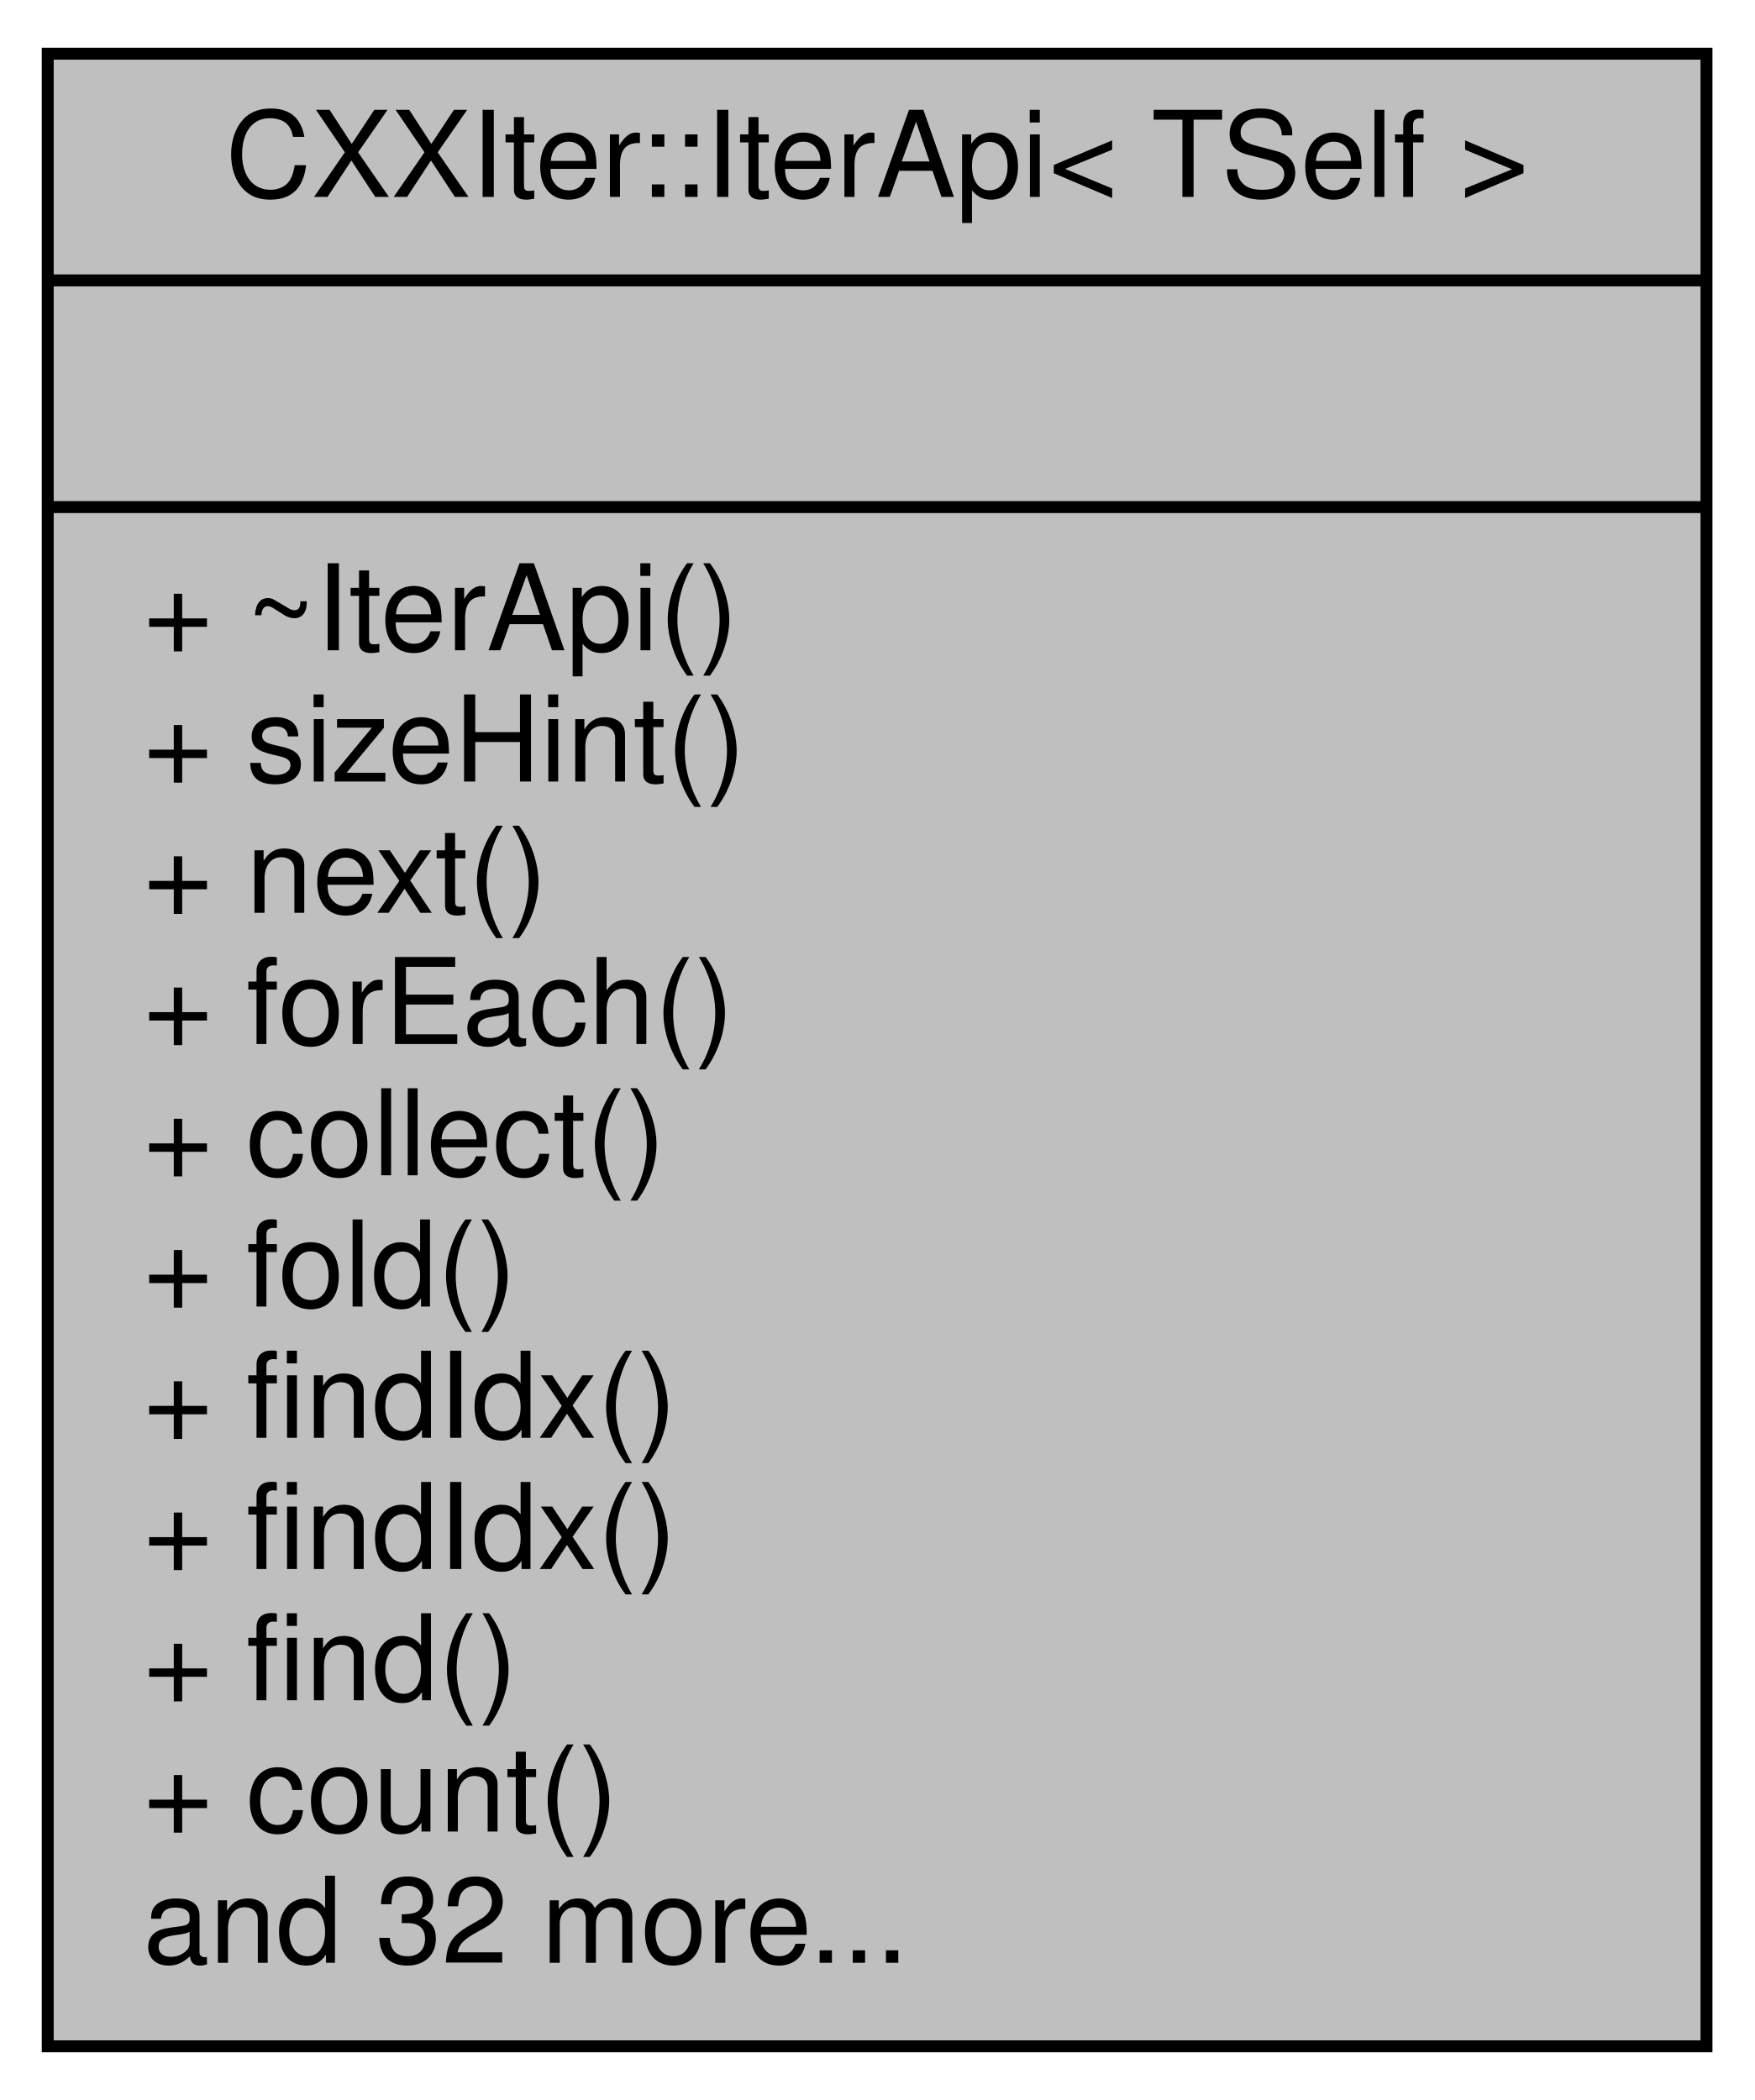
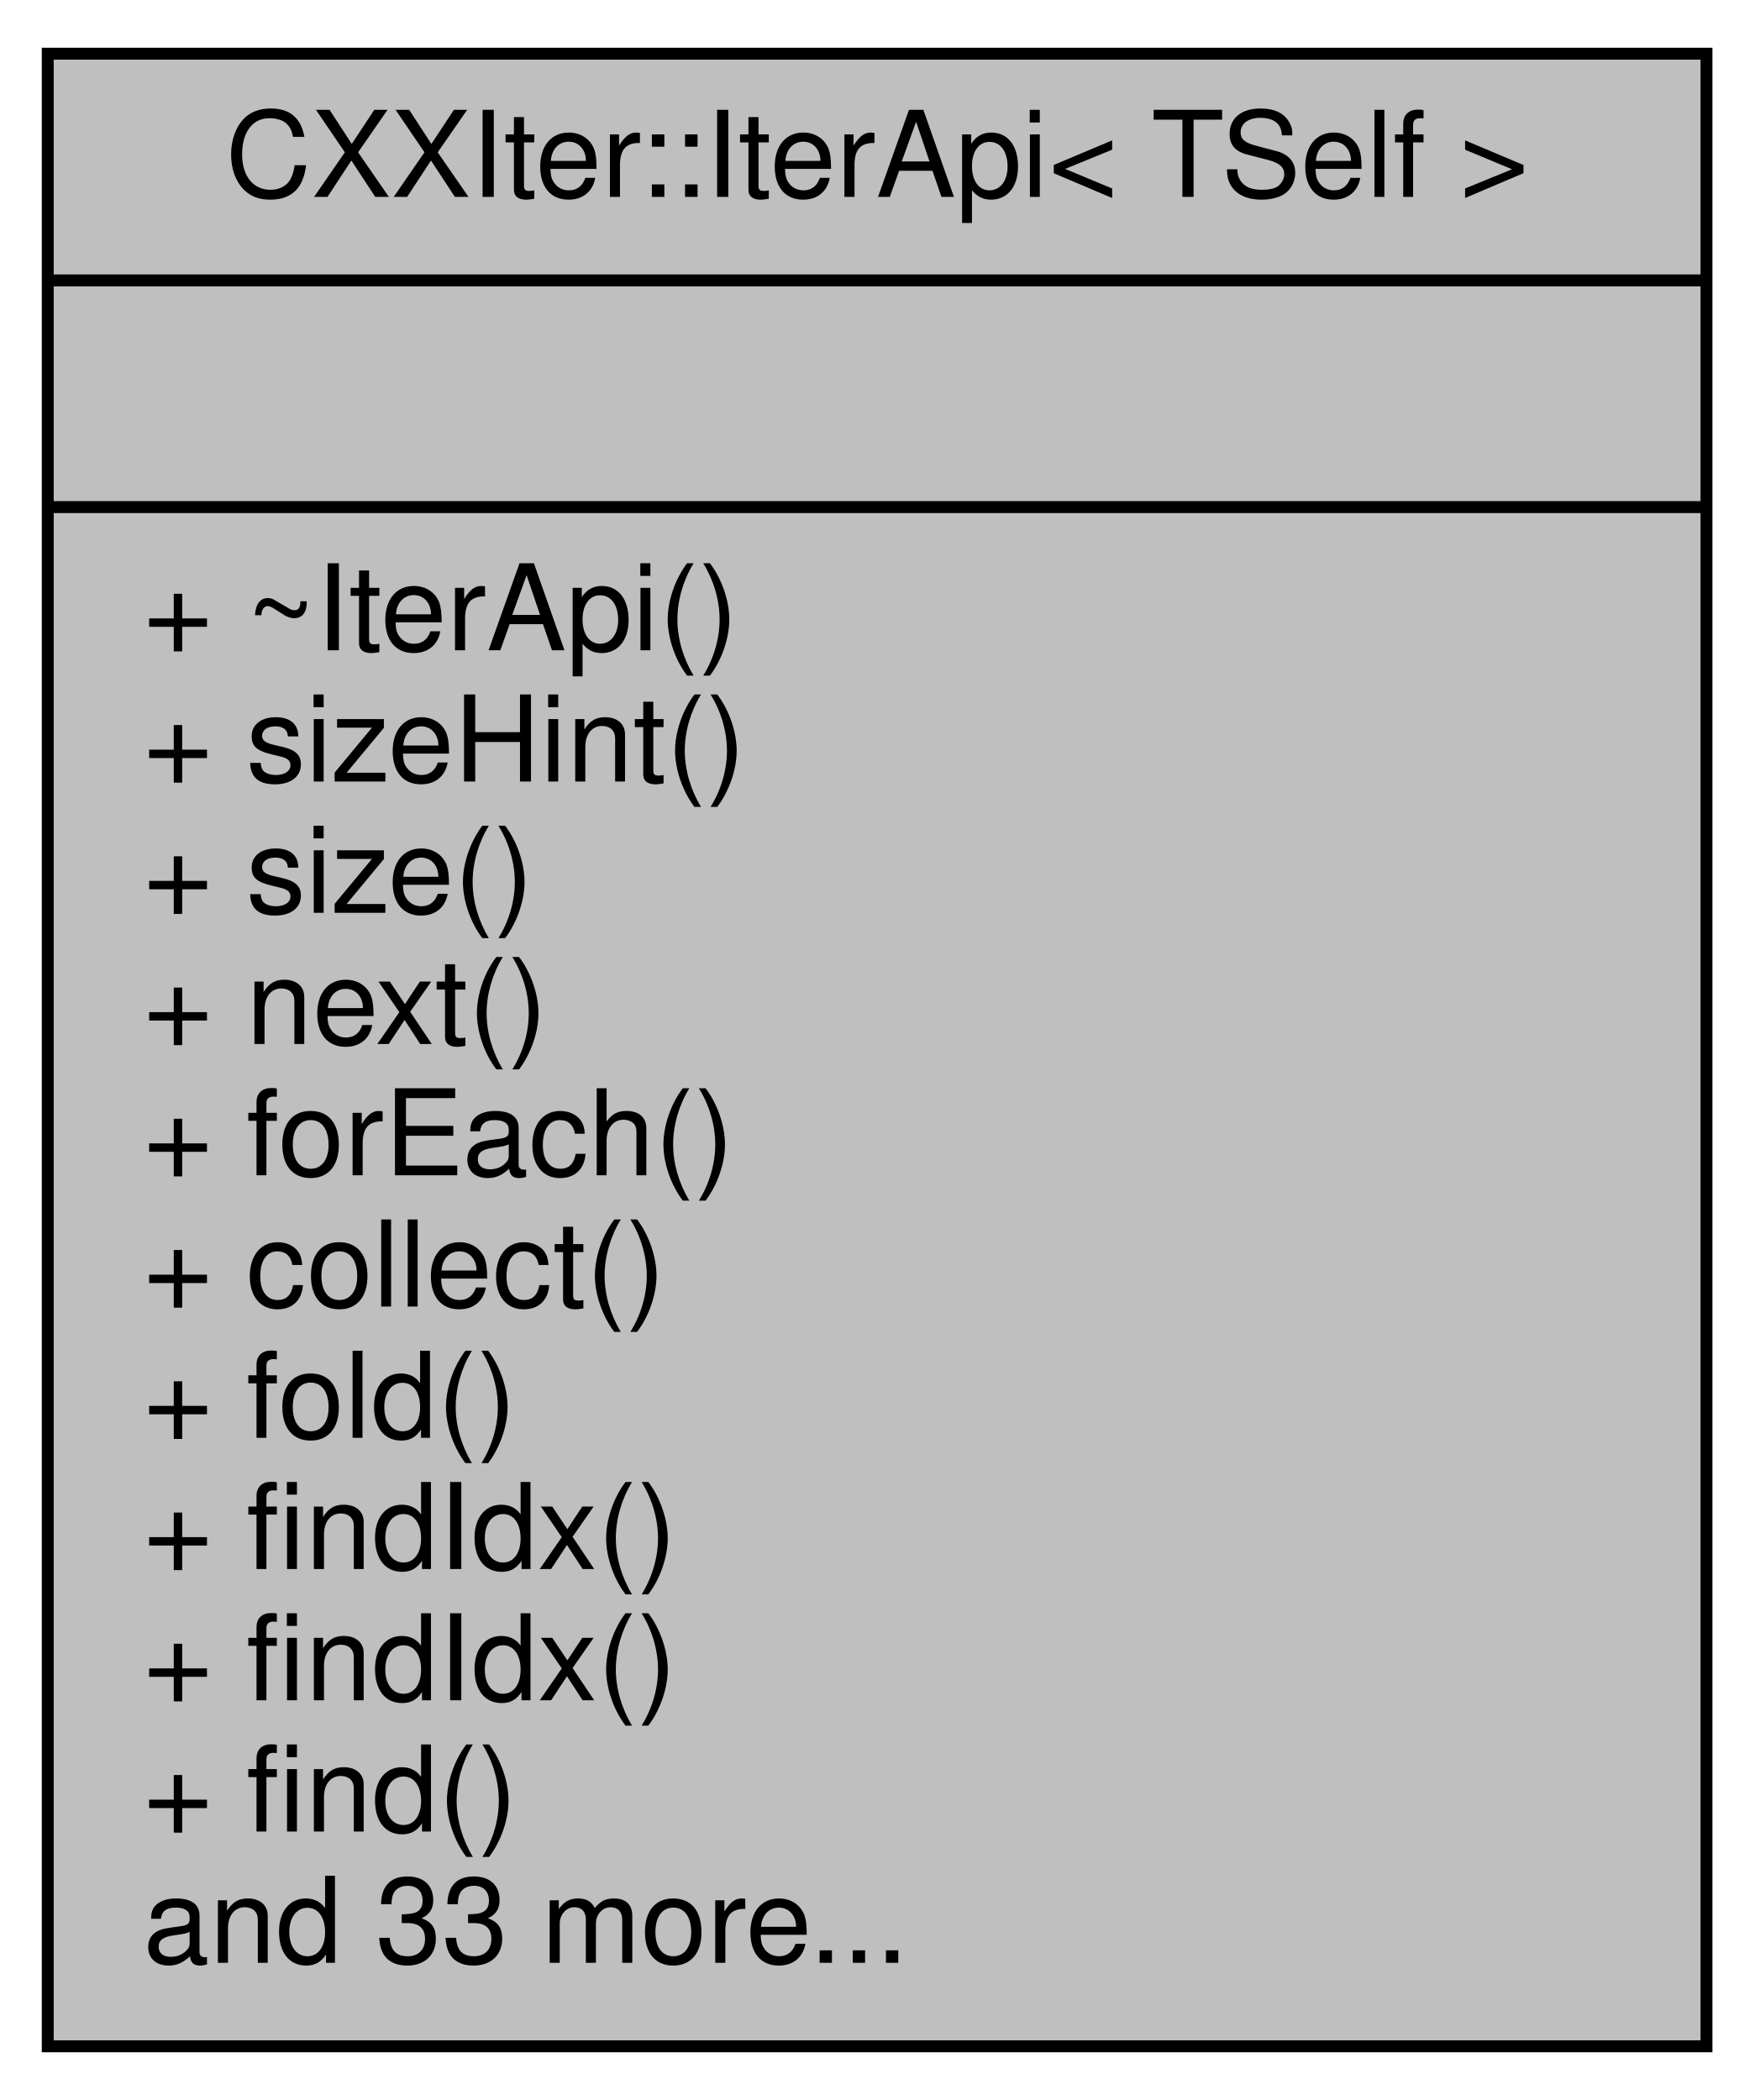
<svg xmlns="http://www.w3.org/2000/svg" xmlns:xlink="http://www.w3.org/1999/xlink" width="147pt" height="176pt" viewBox="0.00 0.00 147.00 176.00">
  <g id="graph0" class="graph" transform="scale(1 1) rotate(0) translate(4 172)">
    <g id="node1" class="node">
      <g id="a_node1">
        <a xlink:title="Public Iterator API surface.">
          <polygon fill="#bfbfbf" stroke="black" points="0,-0.5 0,-167.5 139,-167.5 139,-0.5 0,-0.5" />
          <text text-anchor="middle" x="69.5" y="-155.5" font-family="Helvetica,sans-Serif" font-size="10.00">CXXIter::IterApi&lt; TSelf &gt;</text>
          <polyline fill="none" stroke="black" points="0,-148.5 139,-148.5 " />
          <text text-anchor="middle" x="69.5" y="-136.5" font-family="Helvetica,sans-Serif" font-size="10.00"> </text>
          <polyline fill="none" stroke="black" points="0,-129.5 139,-129.5 " />
          <text text-anchor="start" x="8" y="-117.5" font-family="Helvetica,sans-Serif" font-size="10.00">+ ~IterApi()</text>
          <text text-anchor="start" x="8" y="-106.5" font-family="Helvetica,sans-Serif" font-size="10.00">+ sizeHint()</text>
-           <text text-anchor="start" x="8" y="-95.5" font-family="Helvetica,sans-Serif" font-size="10.00">+ next()</text>
-           <text text-anchor="start" x="8" y="-84.5" font-family="Helvetica,sans-Serif" font-size="10.00">+ forEach()</text>
-           <text text-anchor="start" x="8" y="-73.5" font-family="Helvetica,sans-Serif" font-size="10.00">+ collect()</text>
-           <text text-anchor="start" x="8" y="-62.5" font-family="Helvetica,sans-Serif" font-size="10.00">+ fold()</text>
-           <text text-anchor="start" x="8" y="-51.5" font-family="Helvetica,sans-Serif" font-size="10.00">+ findIdx()</text>
+           <text text-anchor="start" x="8" y="-95.5" font-family="Helvetica,sans-Serif" font-size="10.00">+ size()</text>
+           <text text-anchor="start" x="8" y="-84.5" font-family="Helvetica,sans-Serif" font-size="10.00">+ next()</text>
+           <text text-anchor="start" x="8" y="-73.5" font-family="Helvetica,sans-Serif" font-size="10.00">+ forEach()</text>
+           <text text-anchor="start" x="8" y="-62.5" font-family="Helvetica,sans-Serif" font-size="10.00">+ collect()</text>
+           <text text-anchor="start" x="8" y="-51.5" font-family="Helvetica,sans-Serif" font-size="10.00">+ fold()</text>
          <text text-anchor="start" x="8" y="-40.5" font-family="Helvetica,sans-Serif" font-size="10.00">+ findIdx()</text>
-           <text text-anchor="start" x="8" y="-29.5" font-family="Helvetica,sans-Serif" font-size="10.00">+ find()</text>
-           <text text-anchor="start" x="8" y="-18.5" font-family="Helvetica,sans-Serif" font-size="10.00">+ count()</text>
-           <text text-anchor="start" x="8" y="-7.5" font-family="Helvetica,sans-Serif" font-size="10.00">and 32 more...</text>
+           <text text-anchor="start" x="8" y="-29.5" font-family="Helvetica,sans-Serif" font-size="10.00">+ findIdx()</text>
+           <text text-anchor="start" x="8" y="-18.5" font-family="Helvetica,sans-Serif" font-size="10.00">+ find()</text>
+           <text text-anchor="start" x="8" y="-7.5" font-family="Helvetica,sans-Serif" font-size="10.00">and 33 more...</text>
        </a>
      </g>
    </g>
  </g>
</svg>
